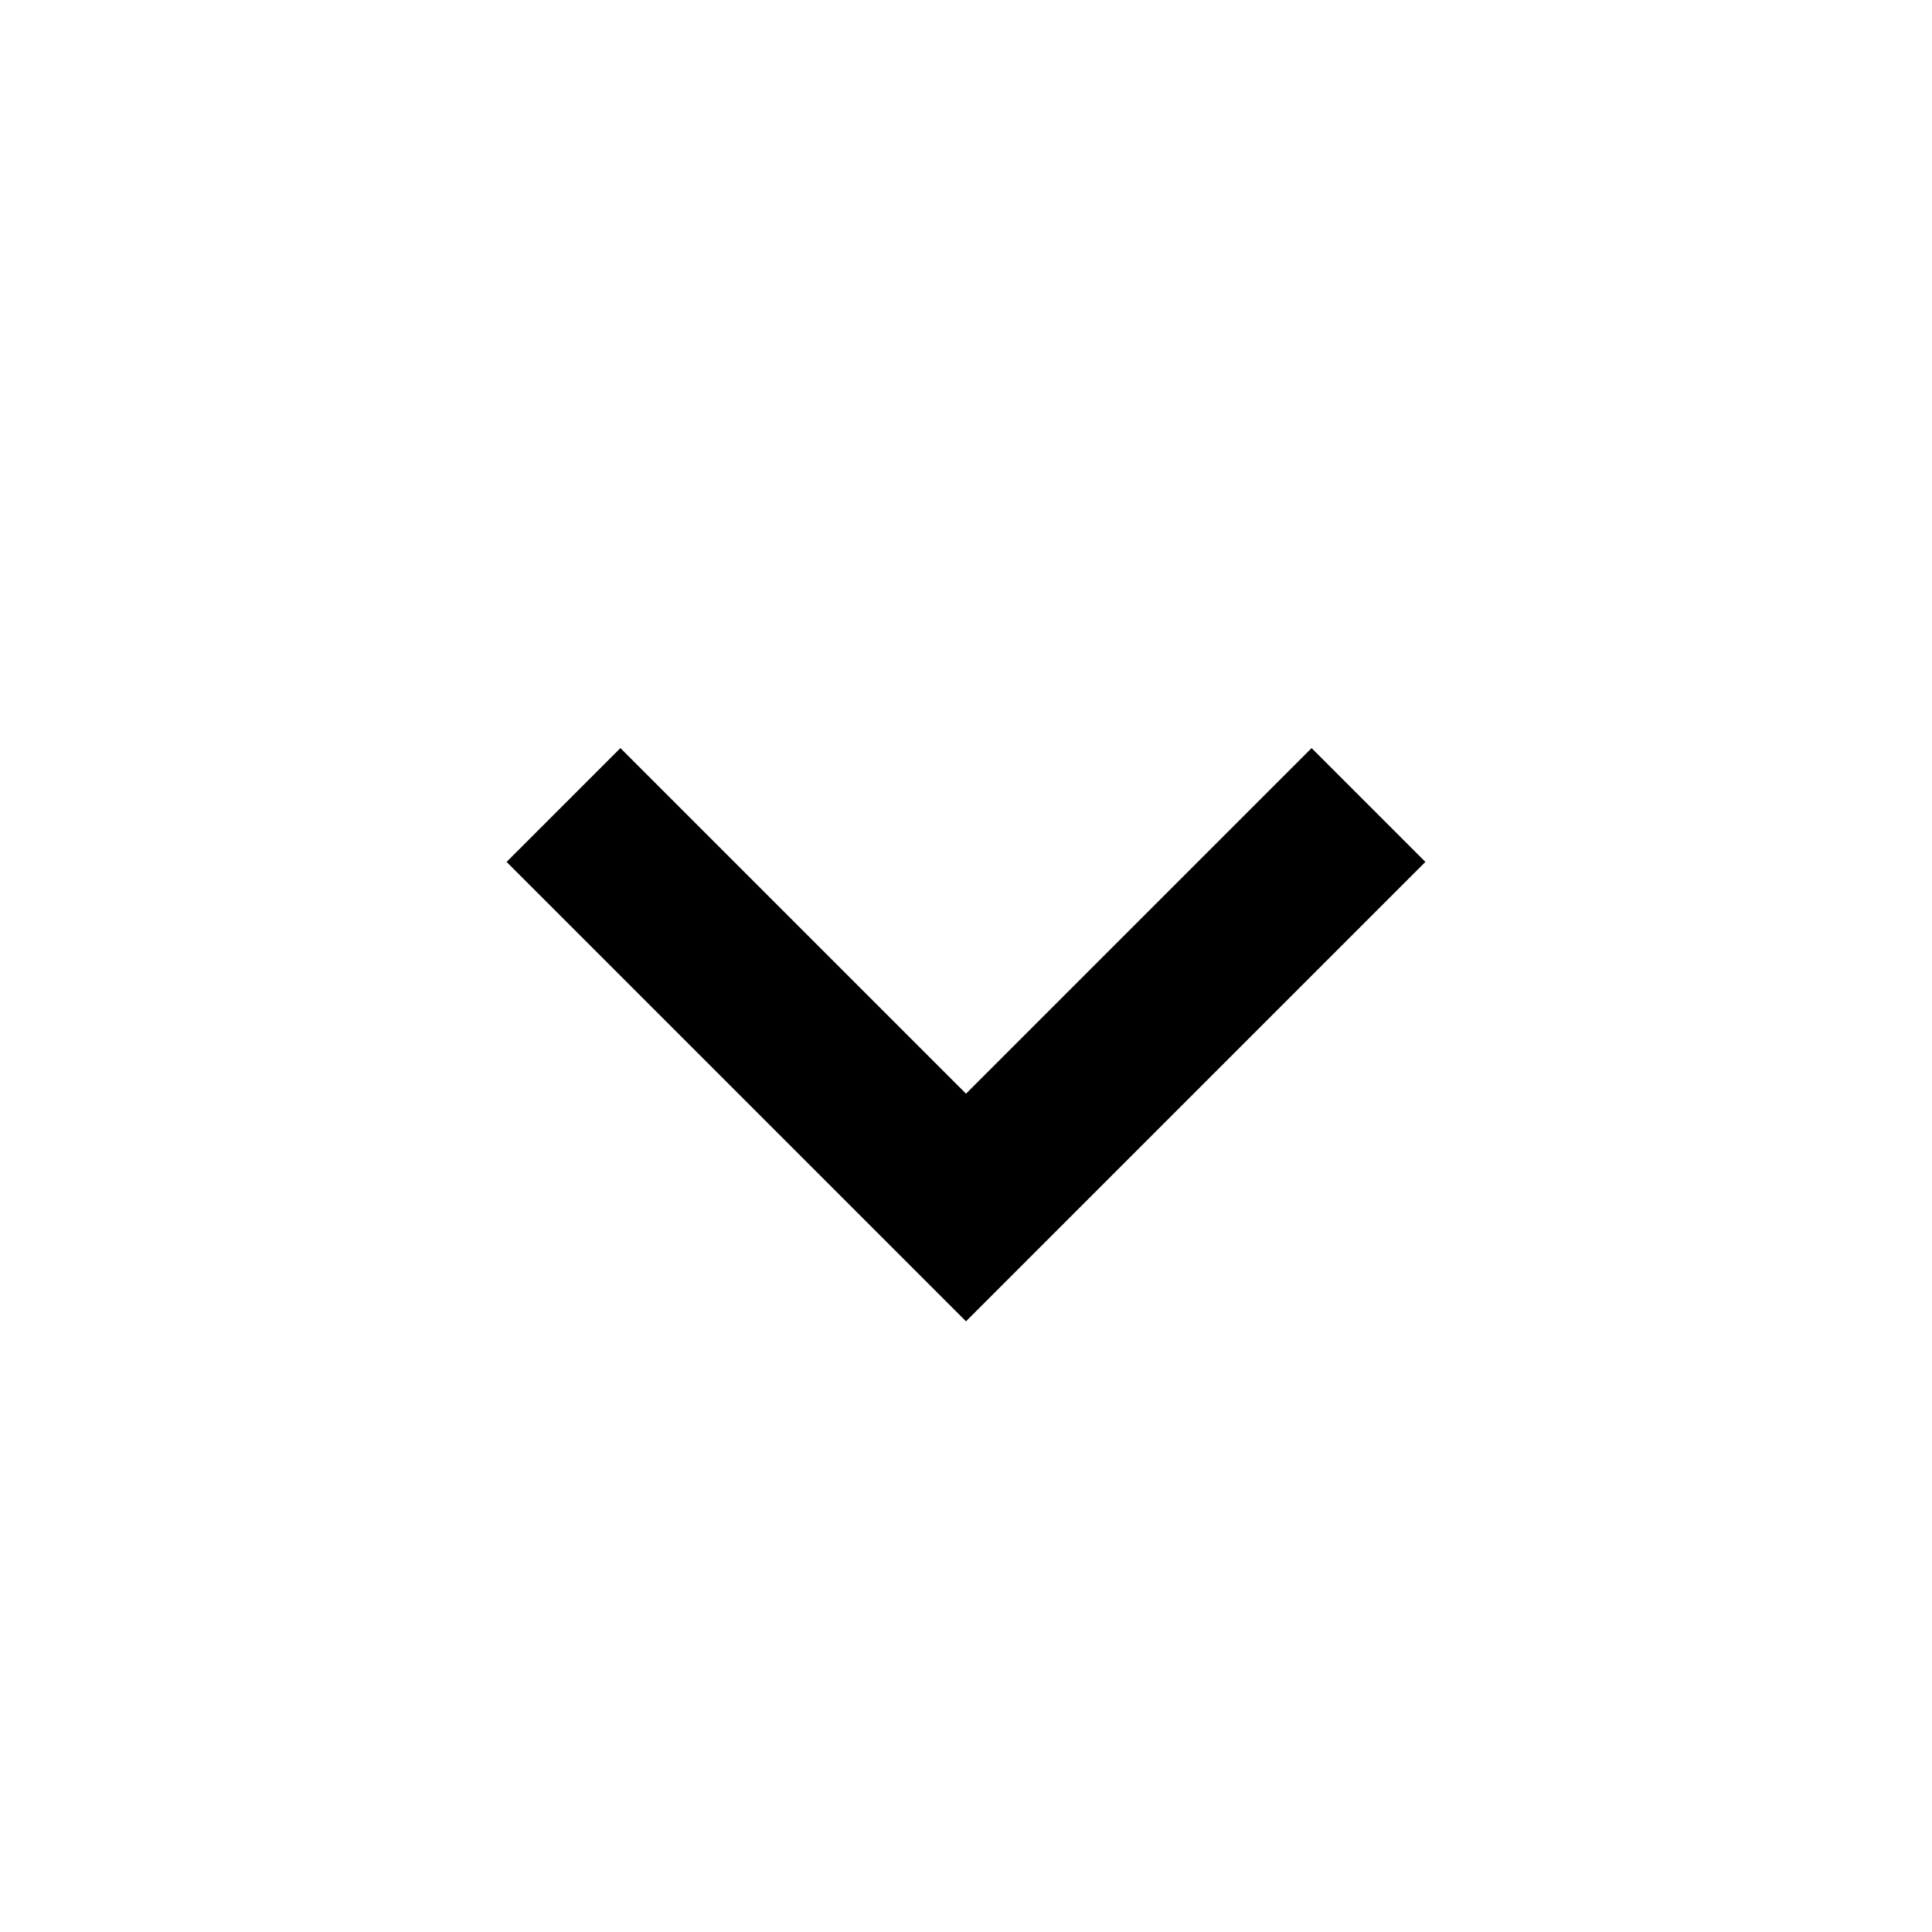
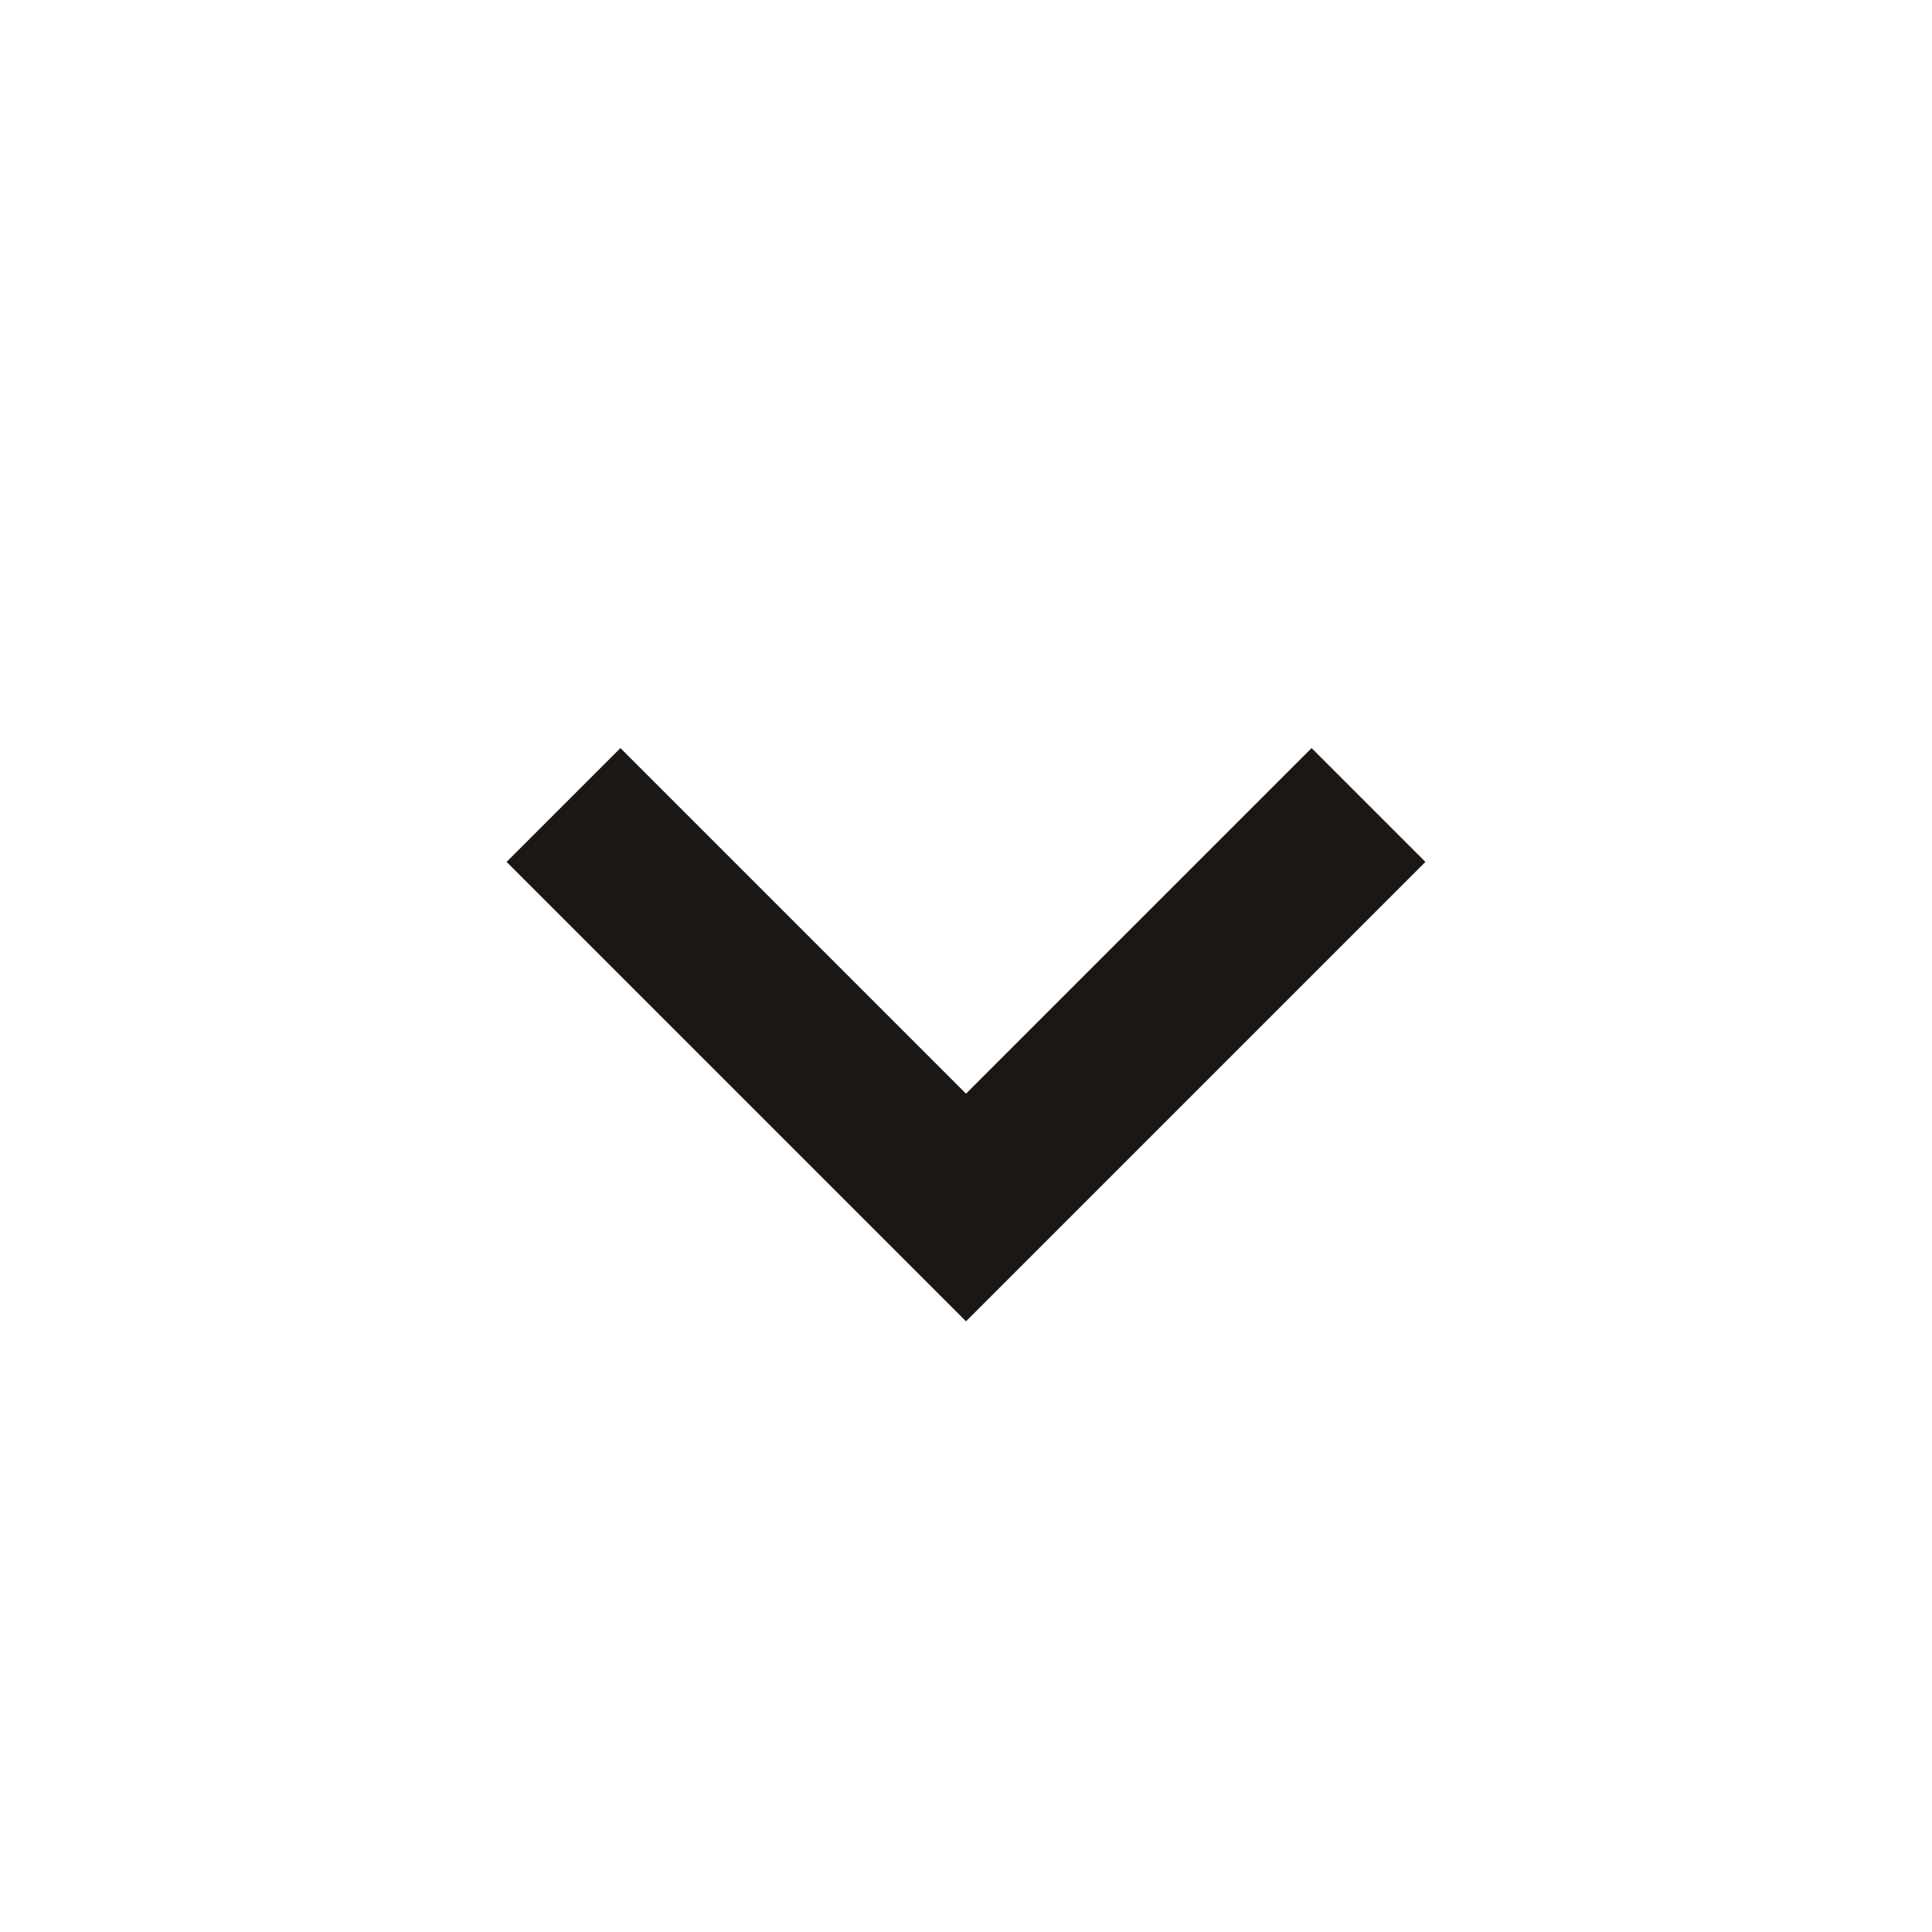
- <svg xmlns="http://www.w3.org/2000/svg" viewBox="0 0 24 24" fill="#000000" width="24" height="24">
-   <path d="M16.293 9.293 12 13.586 7.707 9.293l-1.414 1.414L12 16.414l5.707-5.707z" />
+ <svg xmlns="http://www.w3.org/2000/svg" viewBox="0 0 24 24" fill="#1a1715" width="24" height="24">
+   <path fill="#1a1715" d="M16.293 9.293 12 13.586 7.707 9.293l-1.414 1.414L12 16.414l5.707-5.707z" />
</svg>
